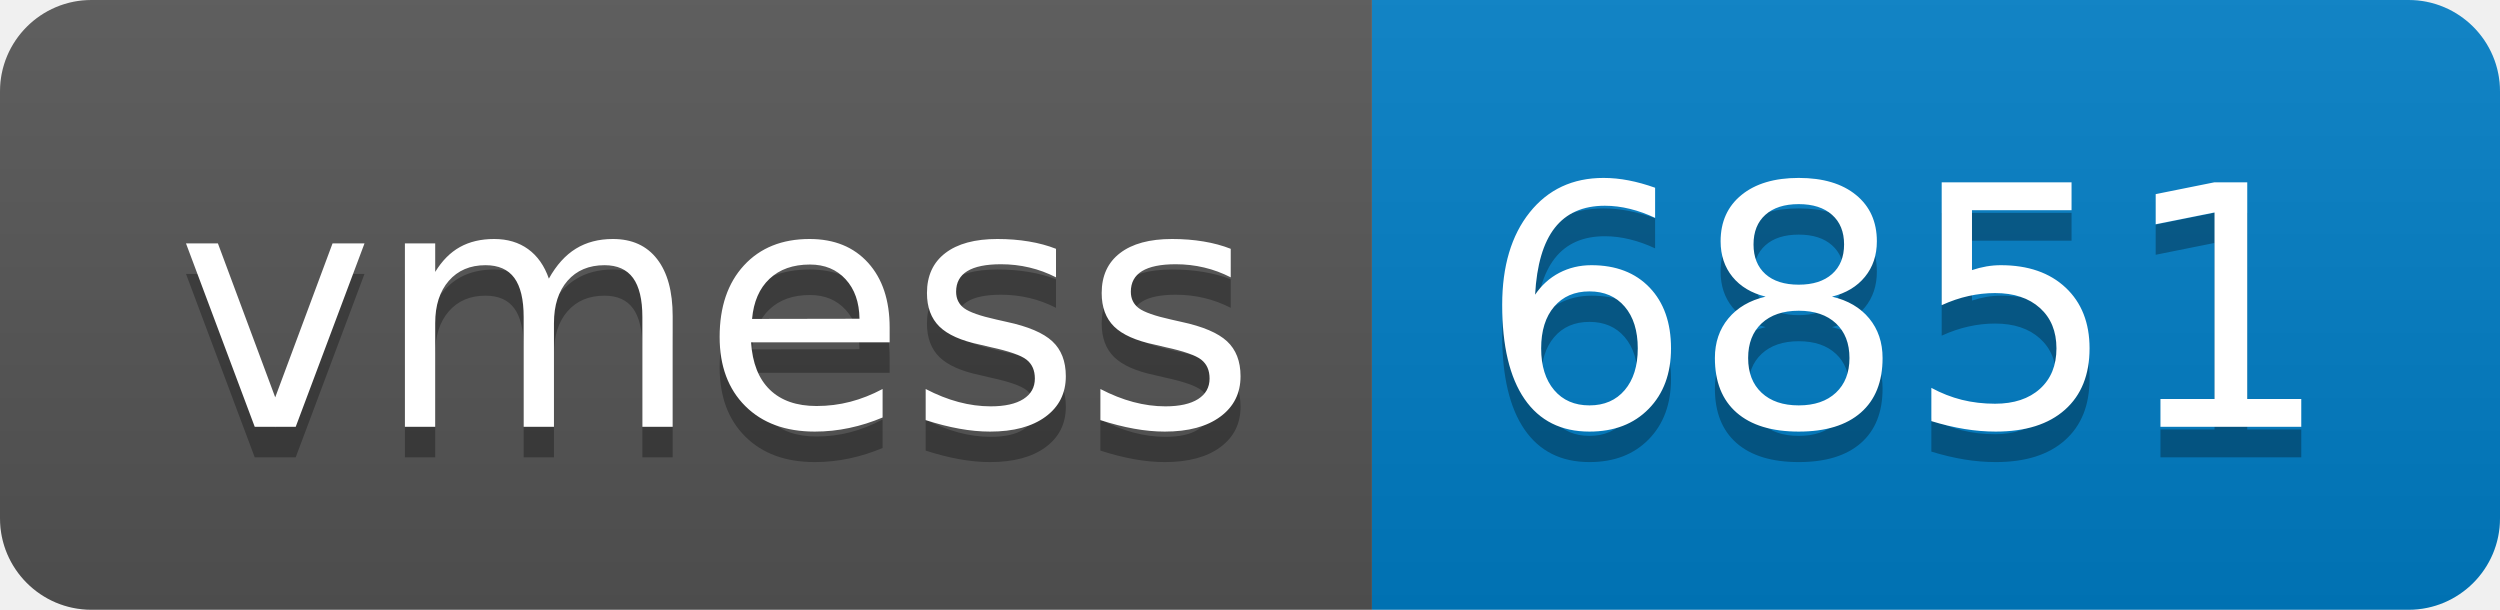
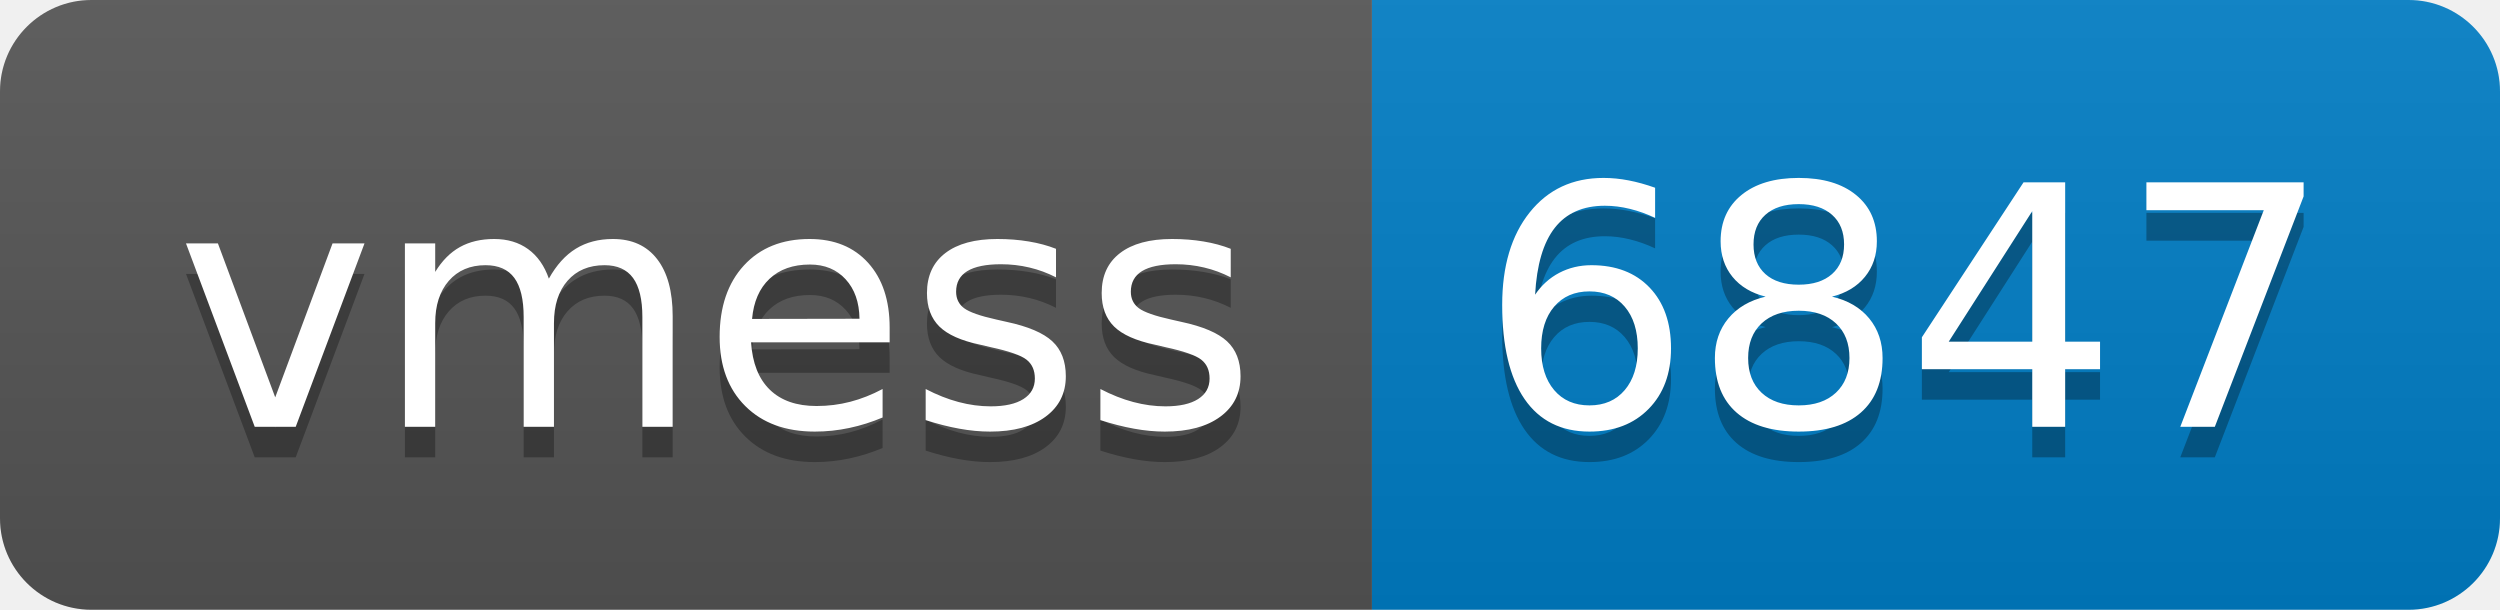
- <svg xmlns="http://www.w3.org/2000/svg" width="82" height="20" role="img" aria-label="vmess: 6851">
+ <svg xmlns="http://www.w3.org/2000/svg" width="82" height="20" role="img" aria-label="vmess: 6847">
  <linearGradient id="s" x2="0" y2="100%">
    <stop offset="0" stop-color="#bbb" stop-opacity=".1" />
    <stop offset="1" stop-opacity=".1" />
  </linearGradient>
  <clipPath id="r">
    <rect width="82" height="20" rx="3" fill="#fff" />
  </clipPath>
  <g clip-path="url(#r)">
    <rect width="45" height="20" fill="#555" />
    <rect x="45" width="37" height="20" fill="#007ec6" />
    <rect width="82" height="20" fill="url(#s)" />
  </g>
  <g fill="#fff" text-anchor="middle" font-family="Verdana,Geneva,DejaVu Sans,sans-serif" text-rendering="geometricPrecision" font-size="110">
    <text aria-hidden="true" x="235" y="150" fill="#010101" fill-opacity=".3" transform="scale(.1)" textLength="350">vmess</text>
    <text x="235" y="140" transform="scale(.1)" fill="#fff" textLength="350">vmess</text>
-     <text aria-hidden="true" x="625" y="150" fill="#010101" fill-opacity=".3" transform="scale(.1)" textLength="270">6851</text>
-     <text x="625" y="140" transform="scale(.1)" fill="#fff" textLength="270">6851</text>
+     <text aria-hidden="true" x="625" y="150" fill="#010101" fill-opacity=".3" transform="scale(.1)" textLength="270">6847</text>
+     <text x="625" y="140" transform="scale(.1)" fill="#fff" textLength="270">6847</text>
  </g>
</svg>
